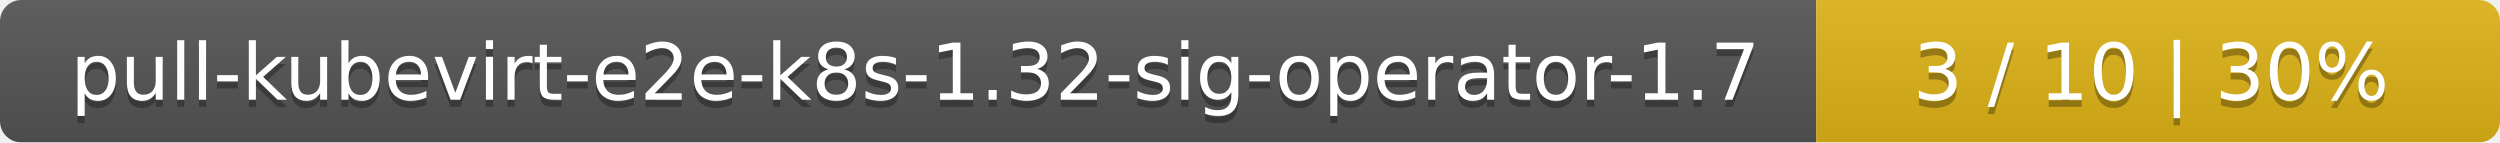
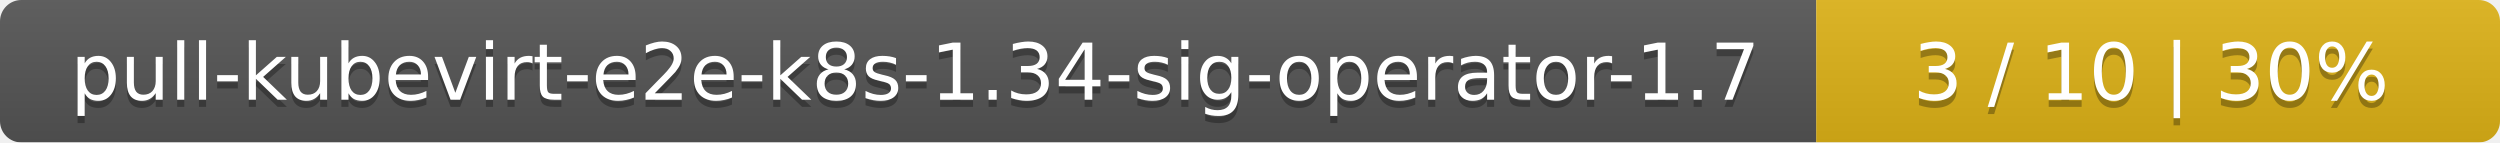
<svg xmlns="http://www.w3.org/2000/svg" width="351" height="20">
  <linearGradient id="smooth" x2="0" y2="100%">
    <stop offset="0" stop-color="#bbb" stop-opacity=".1" />
    <stop offset="1" stop-opacity=".1" />
  </linearGradient>
  <mask id="round">
    <rect width="351" height="20" rx="3" fill="#fff" />
  </mask>
  <g mask="url(#round)">
    <rect width="255" height="20" fill="#555" />
    <rect x="255" width="96" height="20" fill="#dfb317" />
    <rect width="351" height="20" fill="url(#smooth)" />
  </g>
  <g fill="#fff" text-anchor="middle" font-family="DejaVu Sans,Verdana,Geneva,sans-serif" font-size="11">
-     <text x="128.5" y="15" fill="#010101" fill-opacity=".3">pull-kubevirt-e2e-k8s-1.32-sig-operator-1.7</text>
-     <text x="128.5" y="14">pull-kubevirt-e2e-k8s-1.32-sig-operator-1.7</text>
+     <text x="128.5" y="15" fill="#010101" fill-opacity=".3">pull-kubevirt-e2e-k8s-1.34-sig-operator-1.7</text>
+     <text x="128.5" y="14">pull-kubevirt-e2e-k8s-1.34-sig-operator-1.7</text>
    <text x="302" y="15" fill="#010101" fill-opacity=".3">3 / 10    |    30%</text>
    <text x="302" y="14">3 / 10    |    30%</text>
  </g>
</svg>
